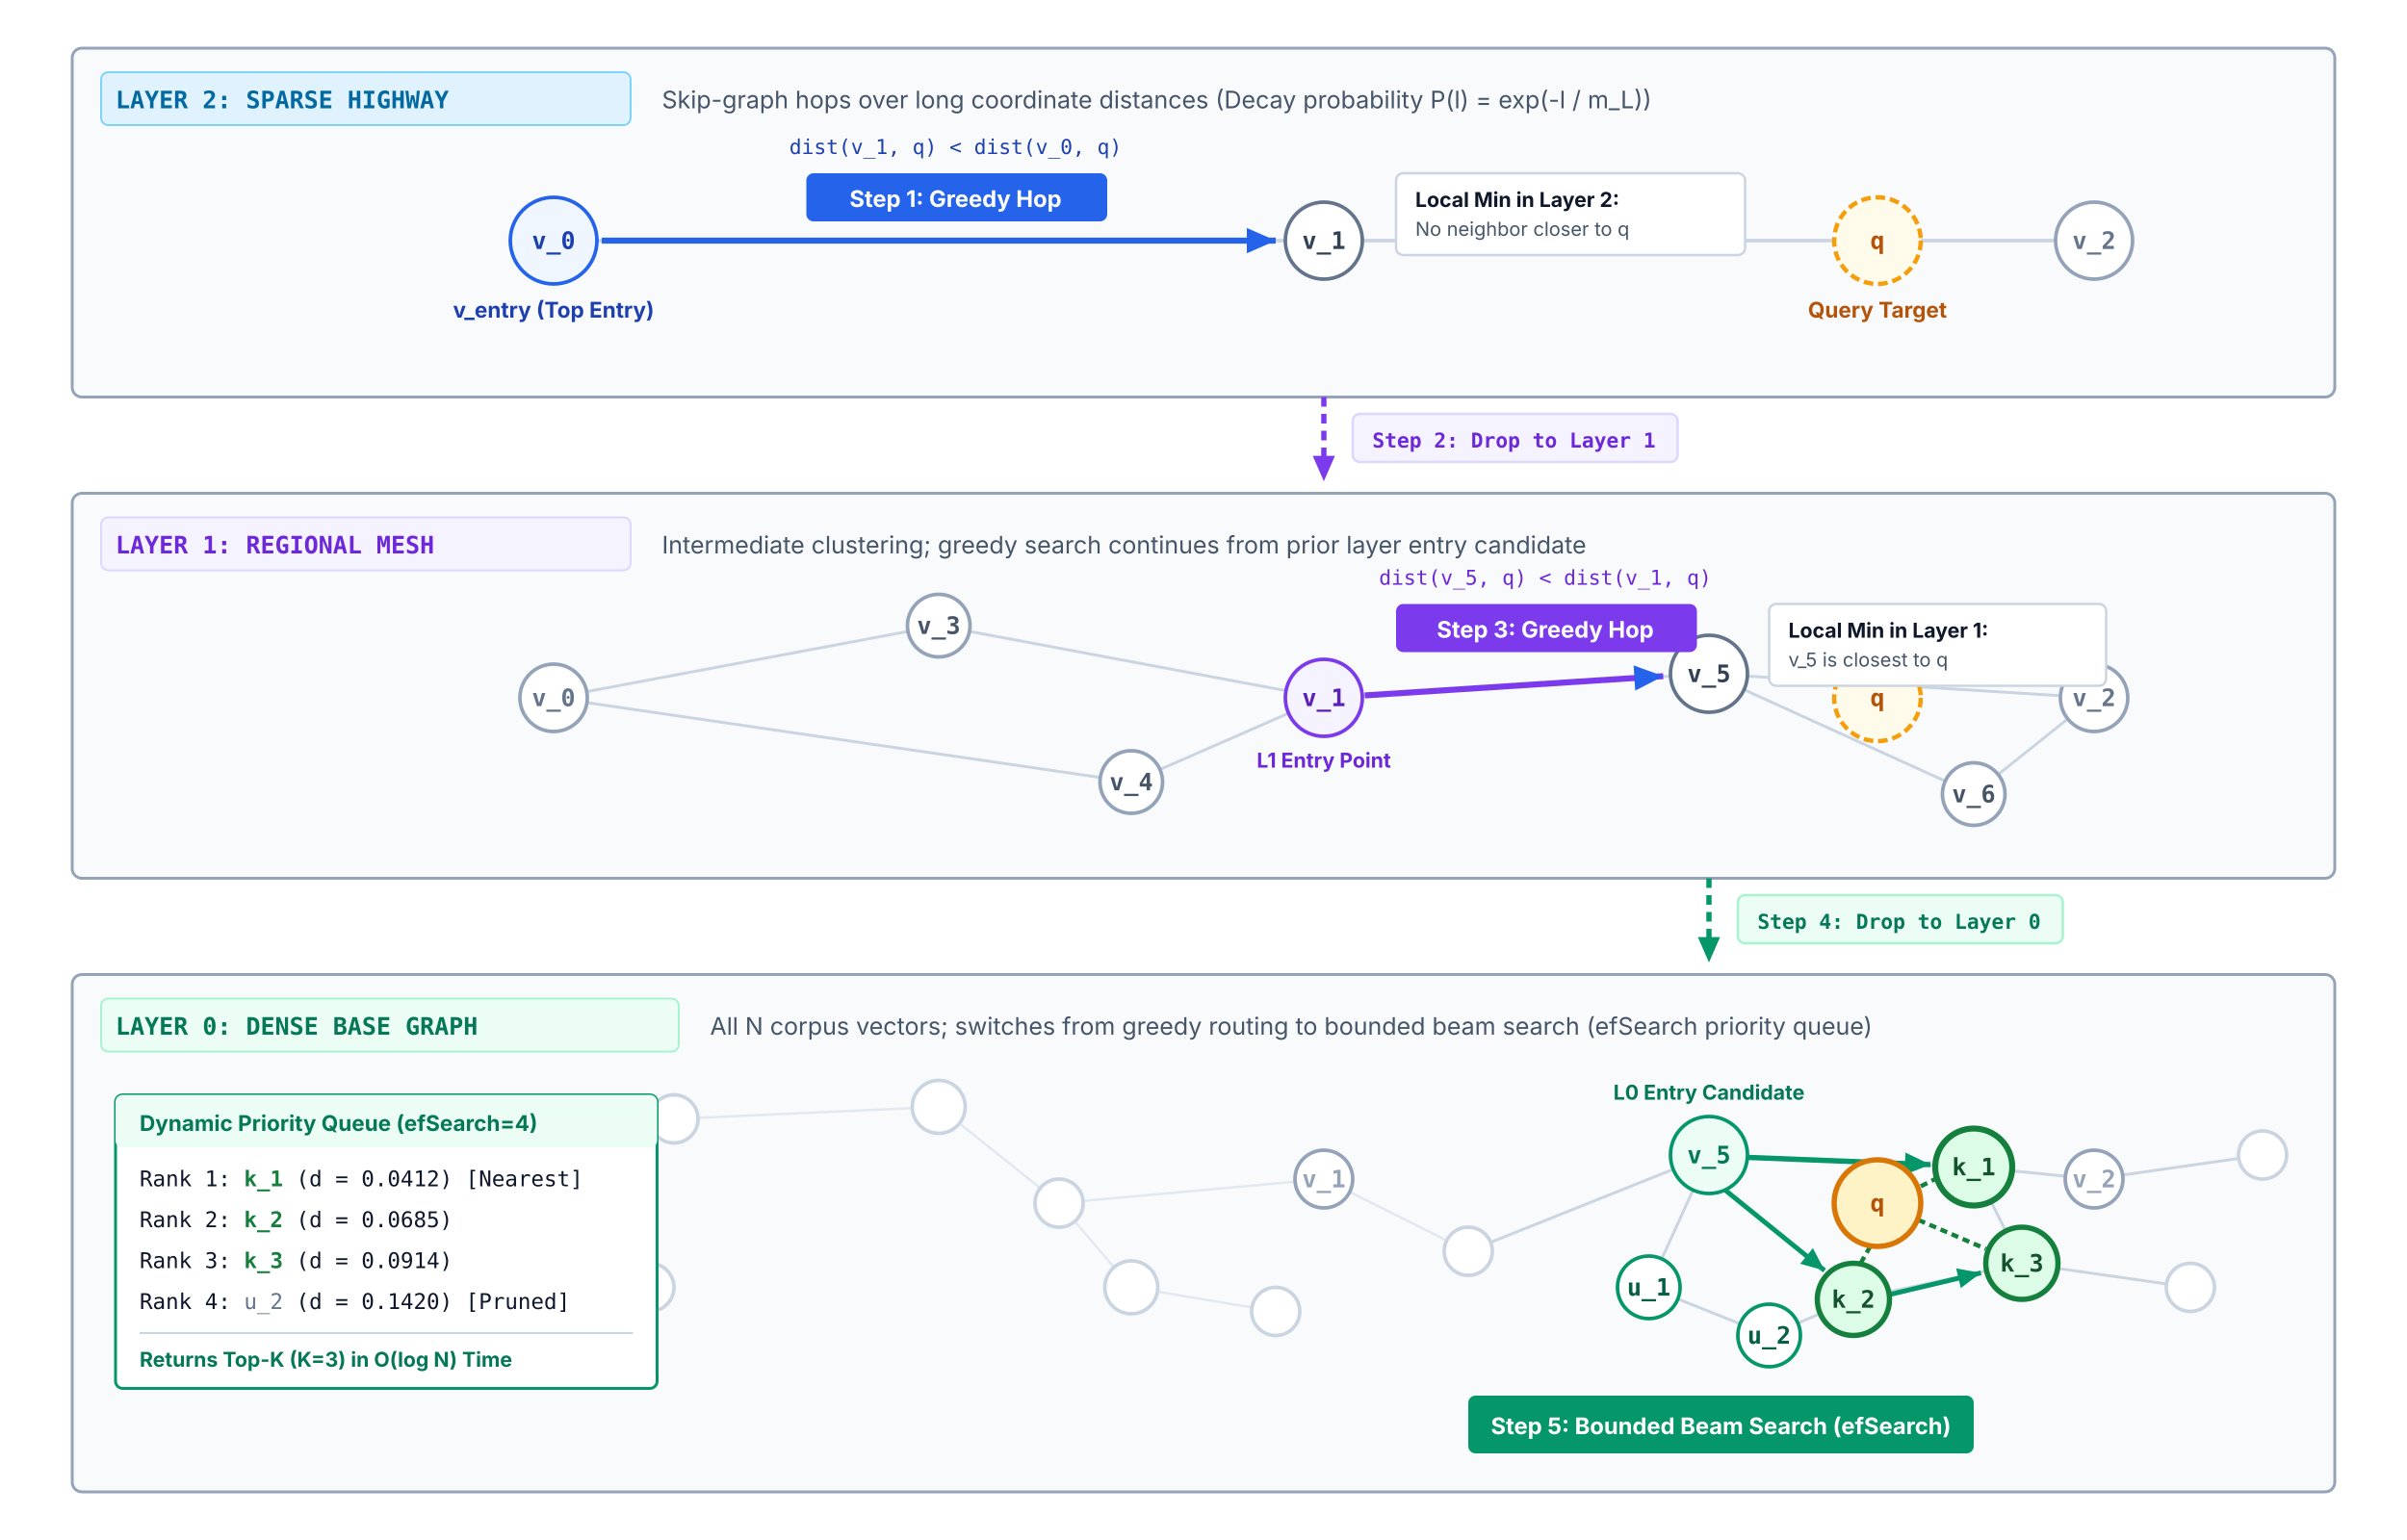
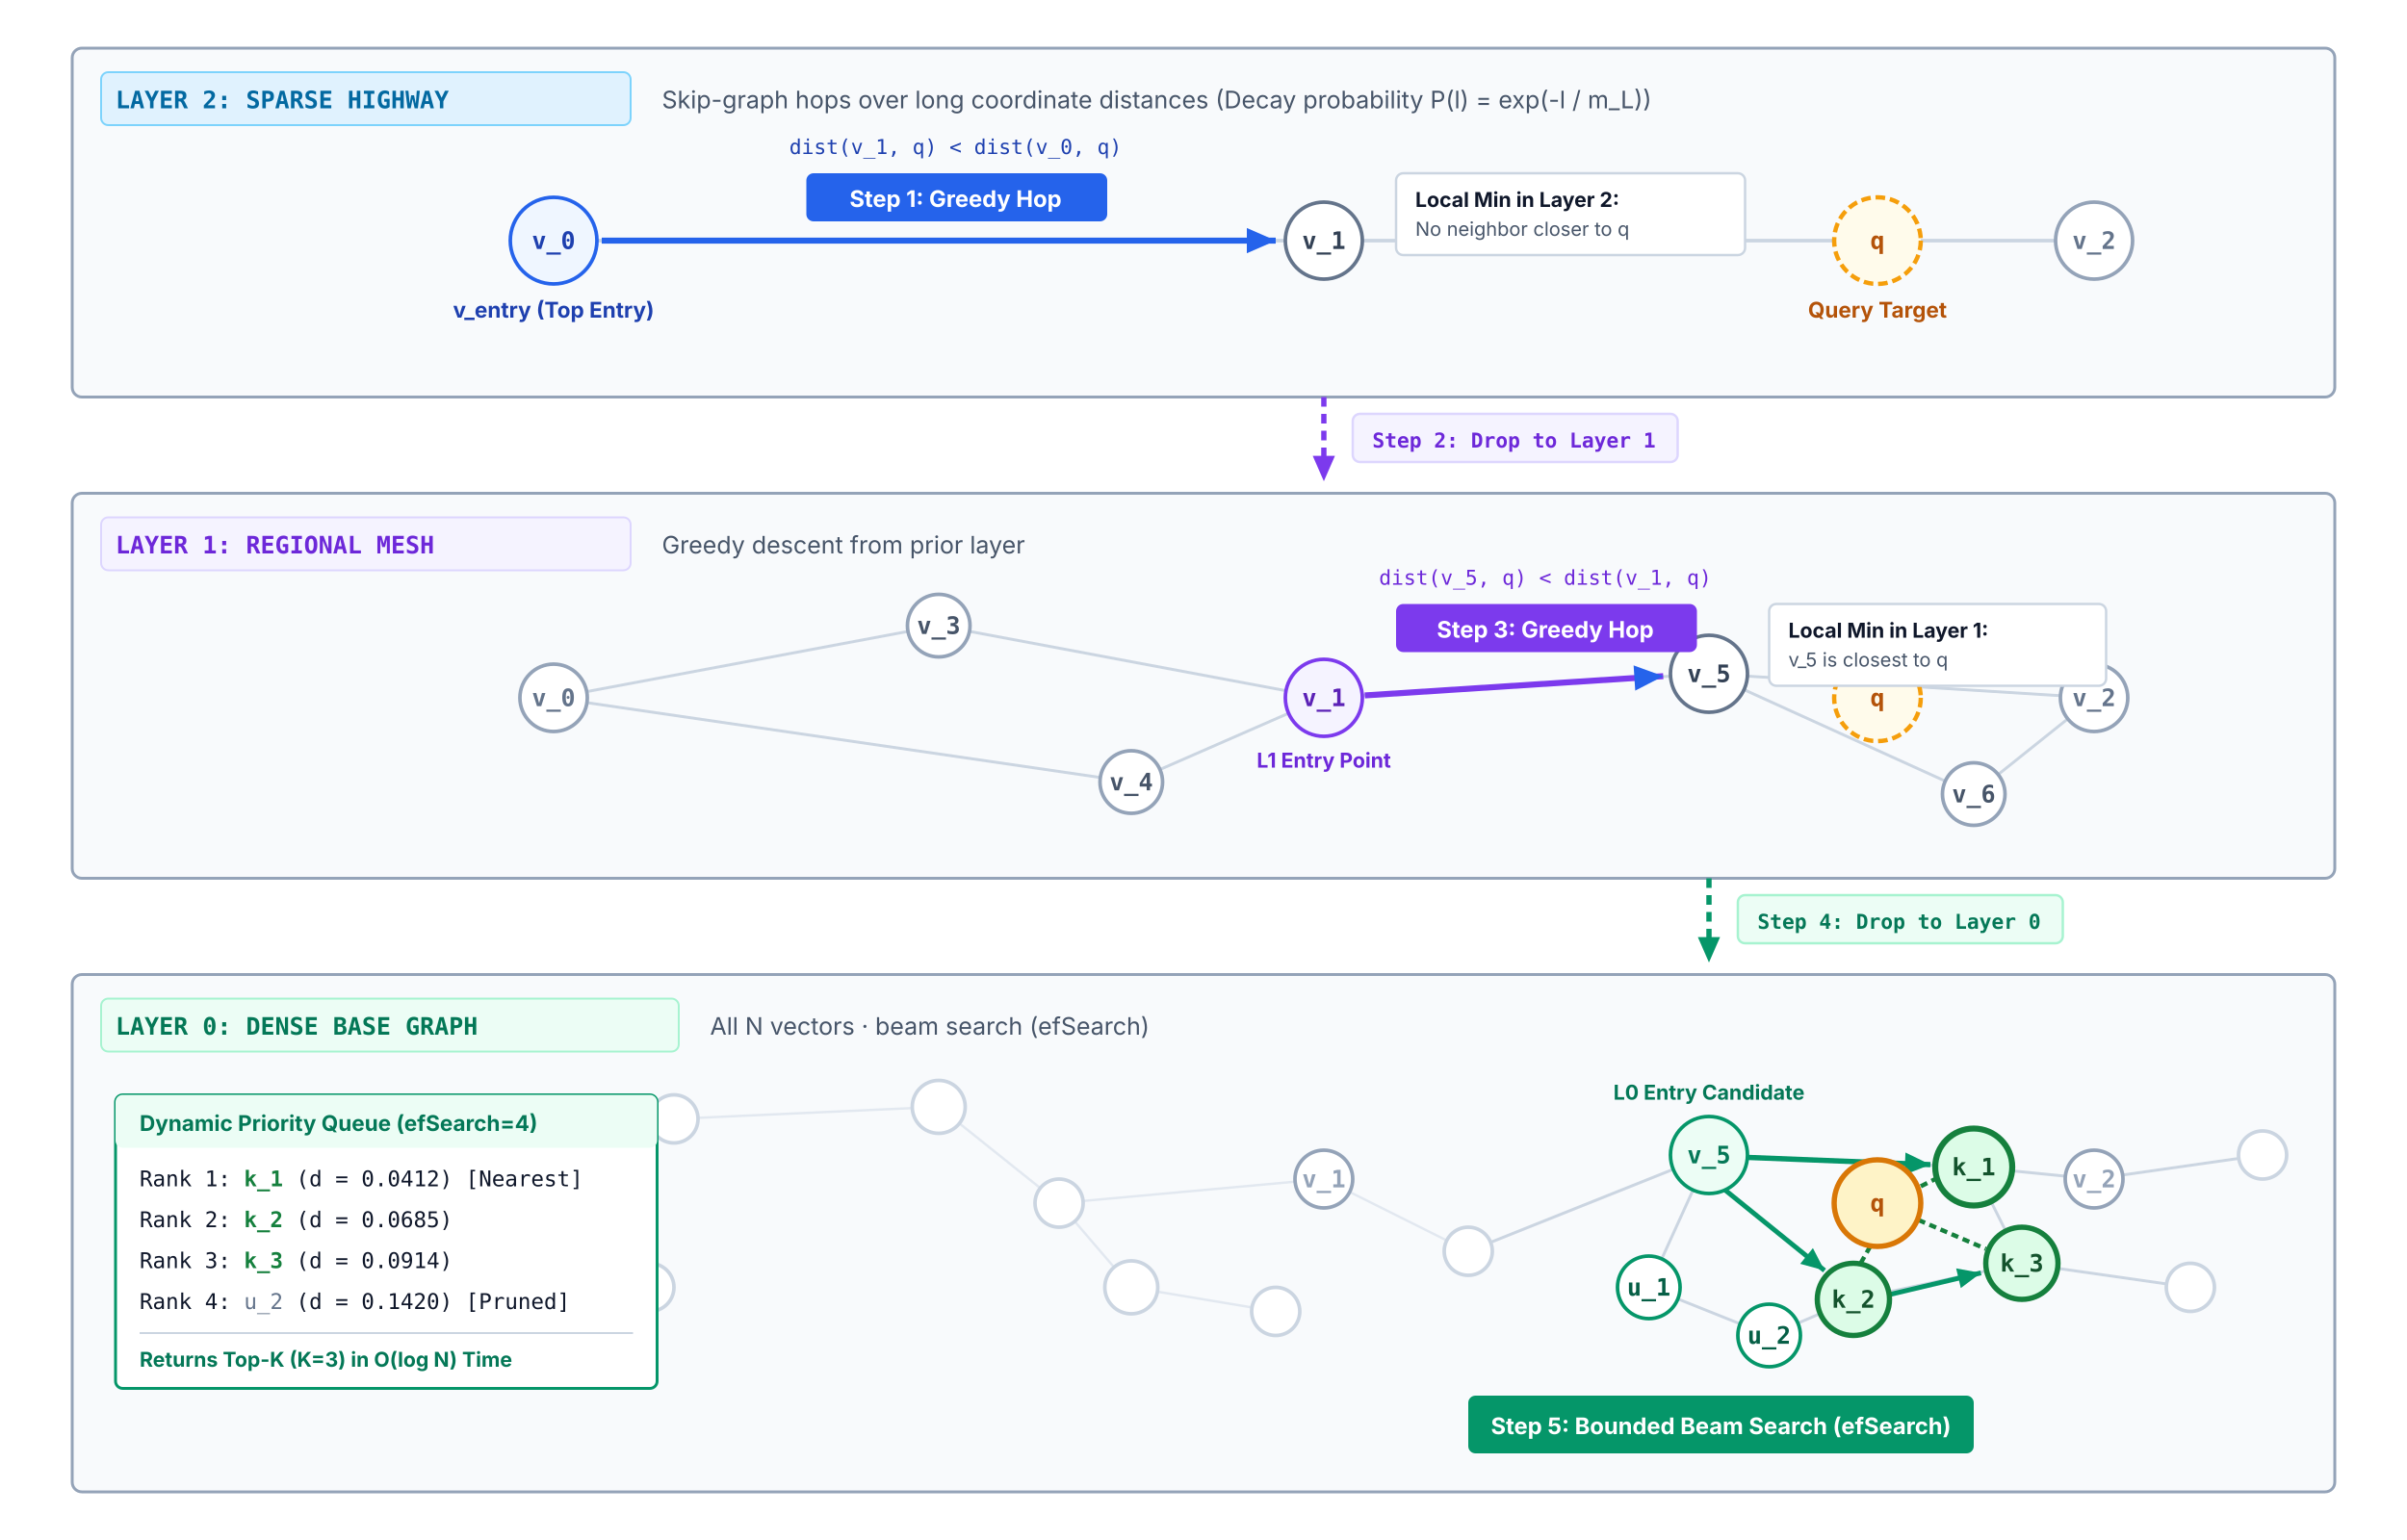
<svg xmlns="http://www.w3.org/2000/svg" viewBox="0 0 1000 640" width="100%" height="100%" font-family="Helvetica Neue, Helvetica, Arial, sans-serif">
  <defs>
    <style>
      .layer-card { fill: #f8fafc; stroke: #94a3b8; stroke-width: 1.2; rx: 4px; }
      .layer-pill { font-family: ui-monospace, monospace; font-size: 10px; font-weight: 700; }
      .layer-sub { font-family: system-ui, -apple-system, sans-serif; font-size: 10px; fill: #475569; }
      .node-base { stroke-width: 1.5; }
      .node-lbl { font-family: ui-monospace, monospace; font-size: 10px; font-weight: 700; text-anchor: middle; dominant-baseline: central; }
      .step-badge { font-family: system-ui, -apple-system, sans-serif; font-size: 9.5px; font-weight: 700; fill: #ffffff; }
      .step-desc { font-family: system-ui, -apple-system, sans-serif; font-size: 9.5px; fill: #1e293b; }
      .metric-lbl { font-family: system-ui, -apple-system, sans-serif; font-size: 9px; fill: #475569; }
      .mono-code { font-family: ui-monospace, monospace; font-size: 9px; fill: #0f172a; }
    </style>
    <marker id="arr-edge" viewBox="0 0 10 10" refX="8" refY="5" markerWidth="6" markerHeight="6" orient="auto">
      <path d="M 0 1.5 L 8 5 L 0 8.5 z" fill="#cbd5e1" />
    </marker>
    <marker id="arr-hop" viewBox="0 0 10 10" refX="8" refY="5" markerWidth="6" markerHeight="6" orient="auto">
      <path d="M 0 1.5 L 8 5 L 0 8.5 z" fill="#2563eb" />
    </marker>
    <marker id="arr-drop" viewBox="0 0 10 10" refX="8" refY="5" markerWidth="6" markerHeight="6" orient="auto">
      <path d="M 0 1.5 L 8 5 L 0 8.5 z" fill="#7c3aed" />
    </marker>
    <marker id="arr-beam" viewBox="0 0 10 10" refX="8" refY="5" markerWidth="6" markerHeight="6" orient="auto">
      <path d="M 0 1.5 L 8 5 L 0 8.5 z" fill="#059669" />
    </marker>
  </defs>
  <rect width="1000" height="640" fill="#ffffff" />
  <g transform="translate(30, 20)">
    <rect width="940" height="145" class="layer-card" fill="#f8fafc" stroke="#94a3b8" />
    <rect x="12" y="10" width="220" height="22" rx="3" fill="#e0f2fe" stroke="#7dd3fc" stroke-width="0.8" />
    <text x="18" y="25" class="layer-pill" fill="#0369a1">LAYER 2: SPARSE HIGHWAY</text>
    <text x="245" y="25" class="layer-sub">Skip-graph hops over long coordinate distances (Decay probability P(l) = exp(-l / m_L))</text>
    <line x1="200" y1="80" x2="520" y2="80" stroke="#cbd5e1" stroke-width="1.5" />
    <line x1="520" y1="80" x2="840" y2="80" stroke="#cbd5e1" stroke-width="1.5" />
    <path d="M 220 80 L 500 80" fill="none" stroke="#2563eb" stroke-width="2.5" marker-end="url(#arr-hop)" />
    <circle cx="200" cy="80" r="18" fill="#eff6ff" stroke="#2563eb" class="node-base" stroke-width="2" />
    <text x="200" y="80" class="node-lbl" fill="#1e40af">v_0</text>
    <text x="200" y="112" font-family="system-ui, -apple-system, sans-serif" font-size="9px" font-weight="700" fill="#1e40af" text-anchor="middle">v_entry (Top Entry)</text>
    <circle cx="520" cy="80" r="16" fill="#ffffff" stroke="#64748b" class="node-base" stroke-width="1.8" />
    <text x="520" y="80" class="node-lbl" fill="#334155">v_1</text>
    <circle cx="840" cy="80" r="16" fill="#ffffff" stroke="#94a3b8" class="node-base" />
    <text x="840" y="80" class="node-lbl" fill="#64748b">v_2</text>
    <circle cx="750" cy="80" r="18" fill="#fffbeb" stroke="#f59e0b" stroke-width="1.8" stroke-dasharray="4,2" />
    <text x="750" y="80" class="node-lbl" fill="#b45309">q</text>
    <text x="750" y="112" font-family="system-ui, -apple-system, sans-serif" font-size="9px" font-weight="700" fill="#b45309" text-anchor="middle">Query Target</text>
    <rect x="305" y="52" width="125" height="20" rx="3" fill="#2563eb" />
    <text x="367" y="66" class="step-badge" text-anchor="middle">Step 1: Greedy Hop</text>
    <text x="367" y="44" font-family="ui-monospace, monospace" font-size="8.5px" fill="#1e40af" text-anchor="middle">dist(v_1, q) &lt; dist(v_0, q)</text>
    <rect x="550" y="52" width="145" height="34" rx="3" fill="#ffffff" stroke="#cbd5e1" stroke-width="1" />
    <text x="558" y="66" font-family="system-ui, -apple-system, sans-serif" font-size="8.5px" font-weight="700" fill="#0f172a">Local Min in Layer 2:</text>
    <text x="558" y="78" font-family="system-ui, -apple-system, sans-serif" font-size="8px" fill="#475569">No neighbor closer to q</text>
  </g>
  <line x1="550" y1="165" x2="550" y2="200" stroke="#7c3aed" stroke-width="2.2" stroke-dasharray="4,3" marker-end="url(#arr-drop)" />
  <rect x="562" y="172" width="135" height="20" rx="3" fill="#f5f3ff" stroke="#ddd6fe" stroke-width="1" />
  <text x="629" y="186" font-family="ui-monospace, monospace" font-size="8.5px" font-weight="700" fill="#6d28d9" text-anchor="middle">Step 2: Drop to Layer 1</text>
  <g transform="translate(30, 205)">
    <rect width="940" height="160" class="layer-card" fill="#f8fafc" stroke="#94a3b8" />
    <rect x="12" y="10" width="220" height="22" rx="3" fill="#f5f3ff" stroke="#ddd6fe" stroke-width="0.8" />
    <text x="18" y="25" class="layer-pill" fill="#6d28d9">LAYER 1: REGIONAL MESH</text>
-     <text x="245" y="25" class="layer-sub">Intermediate clustering; greedy search continues from prior layer entry candidate</text>
+     <text x="245" y="25" class="layer-sub">Greedy descent from prior layer</text>
    <line x1="200" y1="85" x2="360" y2="55" stroke="#cbd5e1" stroke-width="1.2" />
    <line x1="360" y1="55" x2="520" y2="85" stroke="#cbd5e1" stroke-width="1.2" />
    <line x1="200" y1="85" x2="440" y2="120" stroke="#cbd5e1" stroke-width="1.2" />
    <line x1="440" y1="120" x2="520" y2="85" stroke="#cbd5e1" stroke-width="1.2" />
    <line x1="520" y1="85" x2="680" y2="75" stroke="#cbd5e1" stroke-width="1.2" />
    <line x1="680" y1="75" x2="790" y2="125" stroke="#cbd5e1" stroke-width="1.2" />
    <line x1="680" y1="75" x2="840" y2="85" stroke="#cbd5e1" stroke-width="1.2" />
    <line x1="790" y1="125" x2="840" y2="85" stroke="#cbd5e1" stroke-width="1.2" />
    <path d="M 537 84 L 661 76" fill="none" stroke="#7c3aed" stroke-width="2.5" marker-end="url(#arr-hop)" />
    <circle cx="200" cy="85" r="14" fill="#ffffff" stroke="#94a3b8" class="node-base" />
    <text x="200" y="85" class="node-lbl" fill="#64748b">v_0</text>
    <circle cx="360" cy="55" r="13" fill="#ffffff" stroke="#94a3b8" class="node-base" />
    <text x="360" y="55" class="node-lbl" fill="#475569">v_3</text>
    <circle cx="440" cy="120" r="13" fill="#ffffff" stroke="#94a3b8" class="node-base" />
    <text x="440" y="120" class="node-lbl" fill="#475569">v_4</text>
    <circle cx="520" cy="85" r="16" fill="#f5f3ff" stroke="#7c3aed" class="node-base" stroke-width="2" />
    <text x="520" y="85" class="node-lbl" fill="#5b21b6">v_1</text>
    <text x="520" y="114" font-family="system-ui, -apple-system, sans-serif" font-size="8.5px" font-weight="700" fill="#6d28d9" text-anchor="middle">L1 Entry Point</text>
    <circle cx="680" cy="75" r="16" fill="#ffffff" stroke="#64748b" class="node-base" stroke-width="1.8" />
    <text x="680" y="75" class="node-lbl" fill="#334155">v_5</text>
    <circle cx="840" cy="85" r="14" fill="#ffffff" stroke="#94a3b8" class="node-base" />
    <text x="840" y="85" class="node-lbl" fill="#64748b">v_2</text>
    <circle cx="790" cy="125" r="13" fill="#ffffff" stroke="#94a3b8" class="node-base" />
    <text x="790" y="125" class="node-lbl" fill="#475569">v_6</text>
    <circle cx="750" cy="85" r="18" fill="#fffbeb" stroke="#f59e0b" stroke-width="1.8" stroke-dasharray="4,2" />
    <text x="750" y="85" class="node-lbl" fill="#b45309">q</text>
    <rect x="550" y="46" width="125" height="20" rx="3" fill="#7c3aed" />
    <text x="612" y="60" class="step-badge" text-anchor="middle">Step 3: Greedy Hop</text>
    <text x="612" y="38" font-family="ui-monospace, monospace" font-size="8.5px" fill="#6d28d9" text-anchor="middle">dist(v_5, q) &lt; dist(v_1, q)</text>
    <rect x="705" y="46" width="140" height="34" rx="3" fill="#ffffff" stroke="#cbd5e1" stroke-width="1" />
    <text x="713" y="60" font-family="system-ui, -apple-system, sans-serif" font-size="8.5px" font-weight="700" fill="#0f172a">Local Min in Layer 1:</text>
    <text x="713" y="72" font-family="system-ui, -apple-system, sans-serif" font-size="8px" fill="#475569">v_5 is closest to q</text>
  </g>
  <line x1="710" y1="365" x2="710" y2="400" stroke="#059669" stroke-width="2.2" stroke-dasharray="4,3" marker-end="url(#arr-beam)" />
  <rect x="722" y="372" width="135" height="20" rx="3" fill="#ecfdf5" stroke="#a7f3d0" stroke-width="1" />
  <text x="789" y="386" font-family="ui-monospace, monospace" font-size="8.5px" font-weight="700" fill="#047857" text-anchor="middle">Step 4: Drop to Layer 0</text>
  <g transform="translate(30, 405)">
    <rect width="940" height="215" class="layer-card" fill="#f8fafc" stroke="#94a3b8" />
    <rect x="12" y="10" width="240" height="22" rx="3" fill="#ecfdf5" stroke="#a7f3d0" stroke-width="0.8" />
    <text x="18" y="25" class="layer-pill" fill="#047857">LAYER 0: DENSE BASE GRAPH</text>
-     <text x="265" y="25" class="layer-sub">All N corpus vectors; switches from greedy routing to bounded beam search (efSearch priority queue)</text>
+     <text x="265" y="25" class="layer-sub">All N vectors · beam search (efSearch)</text>
    <line x1="120" y1="70" x2="160" y2="120" stroke="#e2e8f0" stroke-width="1" />
    <line x1="160" y1="120" x2="200" y2="85" stroke="#e2e8f0" stroke-width="1" />
    <line x1="200" y1="85" x2="250" y2="60" stroke="#e2e8f0" stroke-width="1" />
    <line x1="200" y1="85" x2="240" y2="130" stroke="#e2e8f0" stroke-width="1" />
    <line x1="250" y1="60" x2="360" y2="55" stroke="#e2e8f0" stroke-width="1" />
    <line x1="360" y1="55" x2="410" y2="95" stroke="#e2e8f0" stroke-width="1" />
    <line x1="410" y1="95" x2="440" y2="130" stroke="#e2e8f0" stroke-width="1" />
    <line x1="410" y1="95" x2="520" y2="85" stroke="#e2e8f0" stroke-width="1" />
    <line x1="440" y1="130" x2="500" y2="140" stroke="#e2e8f0" stroke-width="1" />
    <line x1="520" y1="85" x2="580" y2="115" stroke="#e2e8f0" stroke-width="1" />
    <line x1="580" y1="115" x2="680" y2="75" stroke="#cbd5e1" stroke-width="1.2" />
    <line x1="680" y1="75" x2="655" y2="130" stroke="#cbd5e1" stroke-width="1.2" />
    <line x1="655" y1="130" x2="705" y2="150" stroke="#cbd5e1" stroke-width="1.2" />
    <line x1="705" y1="150" x2="740" y2="135" stroke="#cbd5e1" stroke-width="1.2" />
    <line x1="680" y1="75" x2="790" y2="80" stroke="#cbd5e1" stroke-width="1.2" />
    <line x1="790" y1="80" x2="810" y2="120" stroke="#cbd5e1" stroke-width="1.2" />
    <line x1="740" y1="135" x2="810" y2="120" stroke="#cbd5e1" stroke-width="1.2" />
    <line x1="790" y1="80" x2="840" y2="85" stroke="#cbd5e1" stroke-width="1.2" />
    <line x1="810" y1="120" x2="880" y2="130" stroke="#cbd5e1" stroke-width="1.2" />
    <line x1="840" y1="85" x2="910" y2="75" stroke="#cbd5e1" stroke-width="1.2" />
    <path d="M 696 76 L 772 79" fill="none" stroke="#059669" stroke-width="2.2" marker-end="url(#arr-beam)" />
    <path d="M 686 89 L 728 123" fill="none" stroke="#059669" stroke-width="2" marker-end="url(#arr-beam)" />
    <path d="M 755 133 L 793 124" fill="none" stroke="#059669" stroke-width="2" marker-end="url(#arr-beam)" />
    <circle cx="120" cy="70" r="10" fill="#ffffff" stroke="#cbd5e1" class="node-base" />
    <circle cx="160" cy="120" r="10" fill="#ffffff" stroke="#cbd5e1" class="node-base" />
    <circle cx="200" cy="85" r="12" fill="#ffffff" stroke="#94a3b8" class="node-base" />
    <text x="200" y="85" class="node-lbl" fill="#94a3b8">v_0</text>
    <circle cx="250" cy="60" r="10" fill="#ffffff" stroke="#cbd5e1" class="node-base" />
    <circle cx="240" cy="130" r="10" fill="#ffffff" stroke="#cbd5e1" class="node-base" />
    <circle cx="360" cy="55" r="11" fill="#ffffff" stroke="#cbd5e1" class="node-base" />
    <circle cx="410" cy="95" r="10" fill="#ffffff" stroke="#cbd5e1" class="node-base" />
    <circle cx="440" cy="130" r="11" fill="#ffffff" stroke="#cbd5e1" class="node-base" />
    <circle cx="520" cy="85" r="12" fill="#ffffff" stroke="#94a3b8" class="node-base" />
    <text x="520" y="85" class="node-lbl" fill="#94a3b8">v_1</text>
    <circle cx="500" cy="140" r="10" fill="#ffffff" stroke="#cbd5e1" class="node-base" />
    <circle cx="580" cy="115" r="10" fill="#ffffff" stroke="#cbd5e1" class="node-base" />
    <circle cx="680" cy="75" r="16" fill="#ecfdf5" stroke="#059669" class="node-base" stroke-width="2" />
    <text x="680" y="75" class="node-lbl" fill="#047857">v_5</text>
    <text x="680" y="52" font-family="system-ui, -apple-system, sans-serif" font-size="8.5px" font-weight="700" fill="#047857" text-anchor="middle">L0 Entry Candidate</text>
    <circle cx="655" cy="130" r="13" fill="#ffffff" stroke="#059669" stroke-width="1.5" />
    <text x="655" y="130" class="node-lbl" fill="#065f46">u_1</text>
    <circle cx="705" cy="150" r="13" fill="#ffffff" stroke="#059669" stroke-width="1.5" />
    <text x="705" y="150" class="node-lbl" fill="#065f46">u_2</text>
    <circle cx="790" cy="80" r="16" fill="#dcfce7" stroke="#15803d" stroke-width="2.5" />
    <text x="790" y="80" class="node-lbl" fill="#14532d">k_1</text>
    <line x1="768" y1="88" x2="774" y2="85" stroke="#15803d" stroke-width="1.8" stroke-dasharray="3,2" />
    <circle cx="740" cy="135" r="15" fill="#dcfce7" stroke="#15803d" stroke-width="2.2" />
    <text x="740" y="135" class="node-lbl" fill="#14532d">k_2</text>
    <line x1="747" y1="113" x2="743" y2="120" stroke="#15803d" stroke-width="1.8" stroke-dasharray="3,2" />
    <circle cx="810" cy="120" r="15" fill="#dcfce7" stroke="#15803d" stroke-width="2.2" />
    <text x="810" y="120" class="node-lbl" fill="#14532d">k_3</text>
    <line x1="767" y1="102" x2="795" y2="114" stroke="#15803d" stroke-width="1.8" stroke-dasharray="3,2" />
    <circle cx="840" cy="85" r="12" fill="#ffffff" stroke="#94a3b8" class="node-base" />
    <text x="840" y="85" class="node-lbl" fill="#94a3b8">v_2</text>
    <circle cx="880" cy="130" r="10" fill="#ffffff" stroke="#cbd5e1" class="node-base" />
    <circle cx="910" cy="75" r="10" fill="#ffffff" stroke="#cbd5e1" class="node-base" />
    <circle cx="750" cy="95" r="18" fill="#fef3c7" stroke="#d97706" stroke-width="2.2" />
    <text x="750" y="95" class="node-lbl" fill="#b45309">q</text>
    <g transform="translate(18, 50)">
      <rect width="225" height="122" rx="3" fill="#ffffff" stroke="#059669" stroke-width="1.2" />
      <rect x="0" y="0" width="225" height="22" rx="3" fill="#ecfdf5" />
      <text x="10" y="15" font-family="system-ui, -apple-system, sans-serif" font-size="9px" font-weight="700" fill="#047857">Dynamic Priority Queue (efSearch=4)</text>
      <text x="10" y="38" class="mono-code">Rank 1: <tspan font-weight="700" fill="#15803d">k_1</tspan> (d = 0.0412)  [Nearest]</text>
      <text x="10" y="55" class="mono-code">Rank 2: <tspan font-weight="700" fill="#15803d">k_2</tspan> (d = 0.0685)</text>
      <text x="10" y="72" class="mono-code">Rank 3: <tspan font-weight="700" fill="#15803d">k_3</tspan> (d = 0.0914)</text>
      <text x="10" y="89" class="mono-code">Rank 4: <tspan fill="#64748b">u_2</tspan> (d = 0.1420)  [Pruned]</text>
      <line x1="10" y1="99" x2="215" y2="99" stroke="#cbd5e1" stroke-width="0.8" />
      <text x="10" y="113" font-family="system-ui, -apple-system, sans-serif" font-size="8.5px" fill="#047857" font-weight="700">Returns Top-K (K=3) in O(log N) Time</text>
    </g>
    <rect x="580" y="175" width="210" height="24" rx="3" fill="#059669" />
    <text x="685" y="191" class="step-badge" text-anchor="middle">Step 5: Bounded Beam Search (efSearch)</text>
  </g>
</svg>
